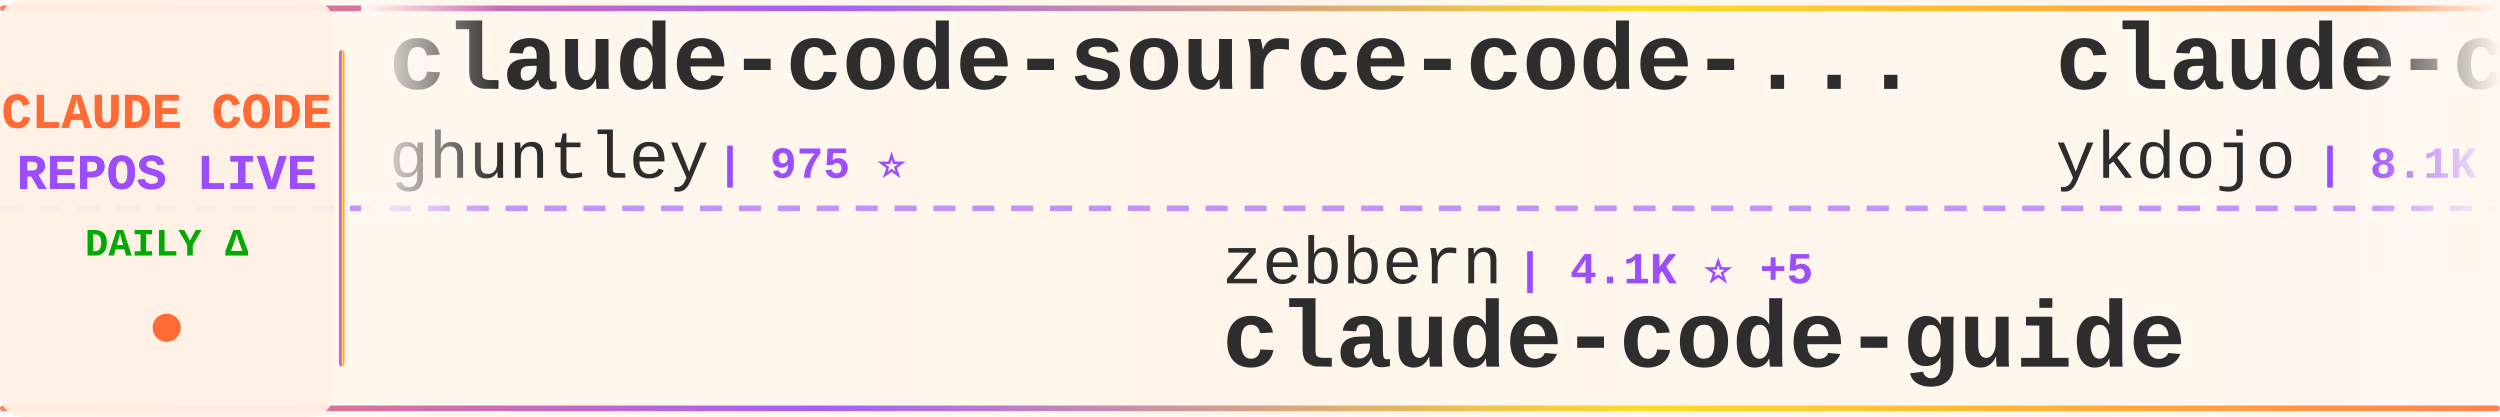
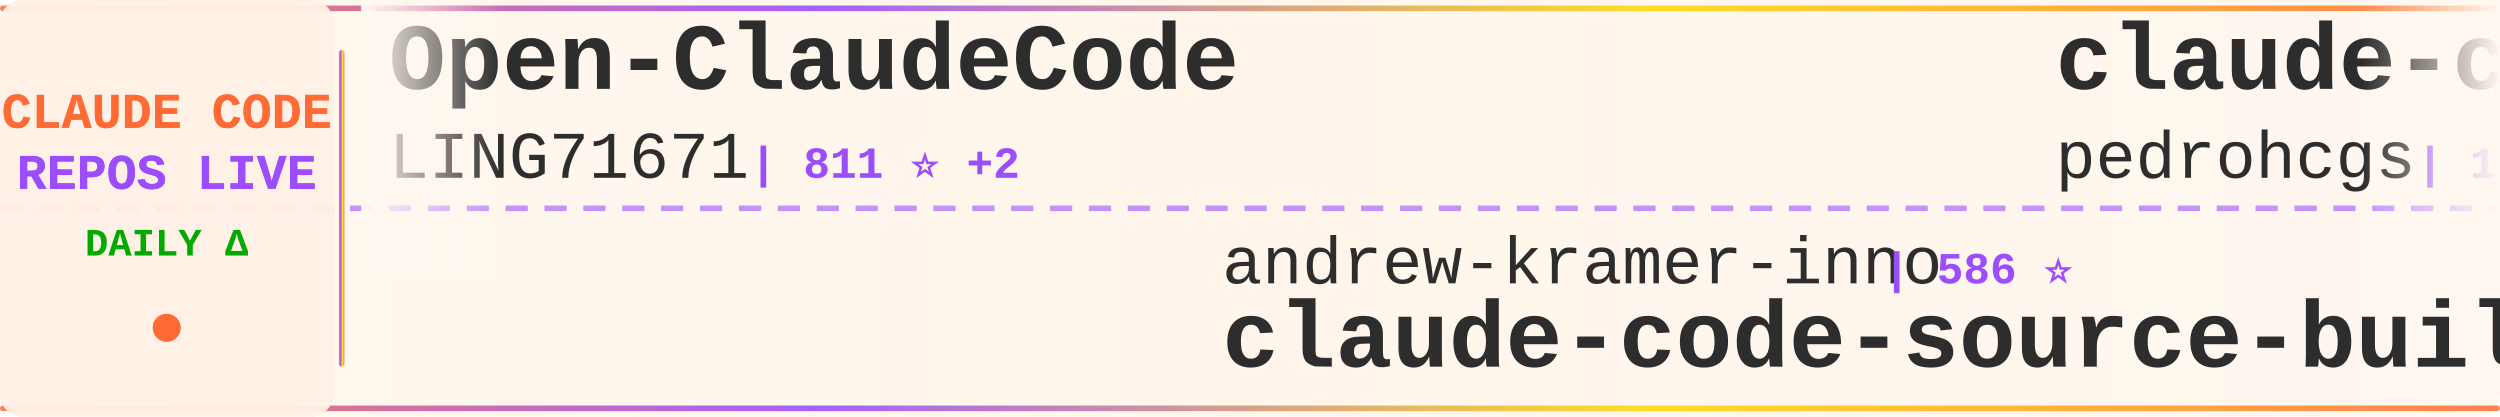
<svg xmlns="http://www.w3.org/2000/svg" width="900" height="150">
  <defs>
    <linearGradient id="tickerBg" x1="0%" y1="0%" x2="100%" y2="0%">
      <stop offset="0%" style="stop-color:#fff8f0;stop-opacity:0.98" />
      <stop offset="50%" style="stop-color:#fff5eb;stop-opacity:1" />
      <stop offset="100%" style="stop-color:#fff8f0;stop-opacity:0.98" />
    </linearGradient>
    <linearGradient id="borderGrad" x1="0%" y1="0%" x2="100%" y2="0%">
      <stop offset="0%" style="stop-color:#FF6B35;stop-opacity:0.85">
        <animate attributeName="stop-opacity" values="0.85;1;0.85" dur="2s" repeatCount="indefinite" />
      </stop>
      <stop offset="33%" style="stop-color:#9C4EFF;stop-opacity:0.9">
        <animate attributeName="stop-opacity" values="0.9;1;0.9" dur="2.2s" repeatCount="indefinite" />
      </stop>
      <stop offset="66%" style="stop-color:#FFD700;stop-opacity:0.85">
        <animate attributeName="stop-opacity" values="0.85;1;0.85" dur="1.8s" repeatCount="indefinite" />
      </stop>
      <stop offset="100%" style="stop-color:#FF6B35;stop-opacity:0.85">
        <animate attributeName="stop-opacity" values="0.85;1;0.85" dur="2s" repeatCount="indefinite" />
      </stop>
    </linearGradient>
    <filter id="textGlow">
      <feGaussianBlur stdDeviation="0.15" result="coloredBlur" />
      <feMerge>
        <feMergeNode in="coloredBlur" />
        <feMergeNode in="SourceGraphic" />
      </feMerge>
    </filter>
    <filter id="metricGlow">
      <feGaussianBlur stdDeviation="0.2" result="coloredBlur" />
      <feMerge>
        <feMergeNode in="coloredBlur" />
        <feMergeNode in="SourceGraphic" />
      </feMerge>
    </filter>
    <linearGradient id="leftFade" x1="0%" y1="0%" x2="100%" y2="0%">
      <stop offset="0%" style="stop-color:#fff8f0;stop-opacity:1" />
      <stop offset="100%" style="stop-color:#fff8f0;stop-opacity:0" />
    </linearGradient>
    <linearGradient id="rightFade" x1="0%" y1="0%" x2="100%" y2="0%">
      <stop offset="0%" style="stop-color:#fff8f0;stop-opacity:0" />
      <stop offset="100%" style="stop-color:#fff8f0;stop-opacity:1" />
    </linearGradient>
  </defs>
  <rect width="900" height="150" fill="url(#tickerBg)" rx="8" />
  <rect x="0" y="2" width="900" height="2" fill="url(#borderGrad)" rx="1" />
  <rect x="0" y="146" width="900" height="2" fill="url(#borderGrad)" rx="1" />
  <line x1="0" y1="75" x2="900" y2="75" stroke="#9C4EFF" stroke-width="2" stroke-dasharray="8 6" opacity="0.6" />
  <rect x="0" y="0" width="120" height="150" fill="#fff0e6" opacity="0.95" rx="8" />
  <text x="60" y="46" font-family="'Courier New', monospace" font-size="18" font-weight="bold" fill="#FF6B35" text-anchor="middle" filter="url(#textGlow)">
    CLAUDE CODE
  </text>
  <text x="60" y="68" font-family="'Courier New', monospace" font-size="18" font-weight="bold" fill="#9C4EFF" text-anchor="middle" filter="url(#textGlow)">
    REPOS LIVE
  </text>
  <text x="60" y="92" font-family="'Courier New', monospace" font-size="14" font-weight="bold" fill="#00aa00" text-anchor="middle">
    DAILY Δ
  </text>
  <circle cx="60" cy="118" r="5" fill="#FF6B35" filter="url(#metricGlow)">
    <animate attributeName="r" values="4;6;4" dur="1.5s" repeatCount="indefinite" />
    <animate attributeName="opacity" values="0.6;1;0.6" dur="1.5s" repeatCount="indefinite" />
  </circle>
  <rect x="122" y="18" width="2" height="114" fill="url(#borderGrad)" rx="1" />
  <clipPath id="tickerClip">
    <rect x="130" y="0" width="770" height="150" />
  </clipPath>
  <g clip-path="url(#tickerClip)">
    <g id="tickerItems">
      <animateTransform attributeName="transform" attributeType="XML" type="translate" from="0 0" to="-3000 0" dur="54s" repeatCount="indefinite" />
      <g transform="translate(0, 0)">
-         <text x="140" y="32" font-family="'Courier New', monospace" font-size="34" font-weight="bold" fill="#2d2d2d">claude-code-source-code-...</text>
-         <text x="140" y="64" font-family="'Courier New', monospace" font-size="24" font-weight="normal" fill="#2d2d2d" opacity="1.0">ghuntley</text>
-         <text x="258" y="64" font-family="'Courier New', monospace" font-size="16" font-weight="bold" fill="#9C4EFF"> | 975 ⭐</text>
+         <text x="140" y="32" font-family="'Courier New', monospace" font-size="34" font-weight="bold" fill="#2d2d2d">Open-ClaudeCode</text>
+         <text x="140" y="64" font-family="'Courier New', monospace" font-size="24" font-weight="normal" fill="#2d2d2d" opacity="1.0">LING71671</text>
+         <text x="270" y="64" font-family="'Courier New', monospace" font-size="16" font-weight="bold" fill="#9C4EFF"> | 811 ⭐ +2</text>
      </g>
      <g transform="translate(300, 0)">
-         <text x="140" y="102" font-family="'Courier New', monospace" font-size="24" font-weight="normal" fill="#2d2d2d" opacity="1.0">zebbern</text>
-         <text x="246" y="102" font-family="'Courier New', monospace" font-size="16" font-weight="bold" fill="#9C4EFF"> | 4.1K ⭐ +5</text>
-         <text x="140" y="132" font-family="'Courier New', monospace" font-size="34" font-weight="bold" fill="#2d2d2d">claude-code-guide</text>
+         <text x="140" y="102" font-family="'Courier New', monospace" font-size="24" font-weight="normal" fill="#2d2d2d" opacity="1.0">andrew-kramer-inno</text>
+         <text x="378" y="102" font-family="'Courier New', monospace" font-size="16" font-weight="bold" fill="#9C4EFF"> | 586 ⭐</text>
+         <text x="140" y="132" font-family="'Courier New', monospace" font-size="34" font-weight="bold" fill="#2d2d2d">claude-code-source-build</text>
      </g>
      <g transform="translate(600, 0)">
-         <text x="140" y="32" font-family="'Courier New', monospace" font-size="34" font-weight="bold" fill="#2d2d2d">claude-code-tips</text>
-         <text x="140" y="64" font-family="'Courier New', monospace" font-size="24" font-weight="normal" fill="#2d2d2d" opacity="1.0">ykdojo</text>
-         <text x="234" y="64" font-family="'Courier New', monospace" font-size="16" font-weight="bold" fill="#9C4EFF"> | 8.1K ⭐ +24</text>
+         <text x="140" y="32" font-family="'Courier New', monospace" font-size="34" font-weight="bold" fill="#2d2d2d">claude-code-my-workflow</text>
+         <text x="140" y="64" font-family="'Courier New', monospace" font-size="24" font-weight="normal" fill="#2d2d2d" opacity="1.0">pedrohcgs</text>
+         <text x="270" y="64" font-family="'Courier New', monospace" font-size="16" font-weight="bold" fill="#9C4EFF"> | 1.1K ⭐ +7</text>
      </g>
      <g transform="translate(900, 0)">
-         <text x="140" y="102" font-family="'Courier New', monospace" font-size="24" font-weight="normal" fill="#2d2d2d" opacity="1.0">Pimzino</text>
-         <text x="246" y="102" font-family="'Courier New', monospace" font-size="16" font-weight="bold" fill="#9C4EFF"> | 3.7K ⭐ +3</text>
-         <text x="140" y="132" font-family="'Courier New', monospace" font-size="34" font-weight="bold" fill="#2d2d2d">claude-code-spec-workflo...</text>
+         <text x="140" y="102" font-family="'Courier New', monospace" font-size="24" font-weight="normal" fill="#2d2d2d" opacity="1.0">ChrisWiles</text>
+         <text x="282" y="102" font-family="'Courier New', monospace" font-size="16" font-weight="bold" fill="#9C4EFF"> | 5.9K ⭐ +3</text>
+         <text x="140" y="132" font-family="'Courier New', monospace" font-size="34" font-weight="bold" fill="#2d2d2d">claude-code-showcase</text>
      </g>
      <g transform="translate(1200, 0)">
-         <text x="140" y="32" font-family="'Courier New', monospace" font-size="34" font-weight="bold" fill="#2d2d2d">claude-code-source</text>
-         <text x="140" y="64" font-family="'Courier New', monospace" font-size="24" font-weight="normal" fill="#2d2d2d" opacity="1.0">hangsman</text>
-         <text x="258" y="64" font-family="'Courier New', monospace" font-size="16" font-weight="bold" fill="#9C4EFF"> | 769 ⭐ +1</text>
+         <text x="140" y="32" font-family="'Courier New', monospace" font-size="34" font-weight="bold" fill="#2d2d2d">claude-code-sourcemap</text>
+         <text x="140" y="64" font-family="'Courier New', monospace" font-size="24" font-weight="normal" fill="#2d2d2d" opacity="1.0">ChinaSiro</text>
+         <text x="270" y="64" font-family="'Courier New', monospace" font-size="16" font-weight="bold" fill="#9C4EFF"> | 9.1K ⭐ +19</text>
      </g>
      <g transform="translate(1500, 0)">
-         <text x="140" y="102" font-family="'Courier New', monospace" font-size="24" font-weight="normal" fill="#2d2d2d" opacity="1.0">sugyan</text>
-         <text x="234" y="102" font-family="'Courier New', monospace" font-size="16" font-weight="bold" fill="#9C4EFF"> | 1.1K ⭐ +2</text>
-         <text x="140" y="132" font-family="'Courier New', monospace" font-size="34" font-weight="bold" fill="#2d2d2d">claude-code-webui</text>
+         <text x="140" y="102" font-family="'Courier New', monospace" font-size="24" font-weight="normal" fill="#2d2d2d" opacity="1.0">OneRedOak</text>
+         <text x="270" y="102" font-family="'Courier New', monospace" font-size="16" font-weight="bold" fill="#9C4EFF"> | 3.8K ⭐ +1</text>
+         <text x="140" y="132" font-family="'Courier New', monospace" font-size="34" font-weight="bold" fill="#2d2d2d">claude-code-workflows</text>
      </g>
      <g transform="translate(1800, 0)">
-         <text x="140" y="32" font-family="'Courier New', monospace" font-size="34" font-weight="bold" fill="#2d2d2d">claude-code-source</text>
-         <text x="140" y="64" font-family="'Courier New', monospace" font-size="24" font-weight="normal" fill="#2d2d2d" opacity="1.0">JrCx7scC</text>
-         <text x="258" y="64" font-family="'Courier New', monospace" font-size="16" font-weight="bold" fill="#9C4EFF"> | 366 ⭐</text>
+         <text x="140" y="32" font-family="'Courier New', monospace" font-size="34" font-weight="bold" fill="#2d2d2d">claude-code-guide</text>
+         <text x="140" y="64" font-family="'Courier New', monospace" font-size="24" font-weight="normal" fill="#2d2d2d" opacity="1.0">Cranot</text>
+         <text x="234" y="64" font-family="'Courier New', monospace" font-size="16" font-weight="bold" fill="#9C4EFF"> | 2.7K ⭐ +42</text>
      </g>
      <g transform="translate(2100, 0)">
-         <text x="140" y="102" font-family="'Courier New', monospace" font-size="24" font-weight="normal" fill="#2d2d2d" opacity="1.0">Cranot</text>
-         <text x="234" y="102" font-family="'Courier New', monospace" font-size="16" font-weight="bold" fill="#9C4EFF"> | 2.7K ⭐ +44</text>
-         <text x="140" y="132" font-family="'Courier New', monospace" font-size="34" font-weight="bold" fill="#2d2d2d">claude-code-guide</text>
+         <text x="140" y="102" font-family="'Courier New', monospace" font-size="24" font-weight="normal" fill="#2d2d2d" opacity="1.0">feiskyer</text>
+         <text x="258" y="102" font-family="'Courier New', monospace" font-size="16" font-weight="bold" fill="#9C4EFF"> | 1.5K ⭐ +1</text>
+         <text x="140" y="132" font-family="'Courier New', monospace" font-size="34" font-weight="bold" fill="#2d2d2d">claude-code-settings</text>
      </g>
      <g transform="translate(2400, 0)">
-         <text x="140" y="32" font-family="'Courier New', monospace" font-size="34" font-weight="bold" fill="#2d2d2d">Claude-Code-Usage-Monito...</text>
-         <text x="140" y="64" font-family="'Courier New', monospace" font-size="24" font-weight="normal" fill="#2d2d2d" opacity="1.0">Maciek-roboblog</text>
-         <text x="342" y="64" font-family="'Courier New', monospace" font-size="16" font-weight="bold" fill="#9C4EFF"> | 7.9K ⭐ +8</text>
+         <text x="140" y="32" font-family="'Courier New', monospace" font-size="34" font-weight="bold" fill="#2d2d2d">claude-code-sourcemap</text>
+         <text x="140" y="64" font-family="'Courier New', monospace" font-size="24" font-weight="normal" fill="#2d2d2d" opacity="1.0">Hyper66666</text>
+         <text x="282" y="64" font-family="'Courier New', monospace" font-size="16" font-weight="bold" fill="#9C4EFF"> | 213 ⭐</text>
      </g>
      <g transform="translate(2700, 0)">
-         <text x="140" y="102" font-family="'Courier New', monospace" font-size="24" font-weight="normal" fill="#2d2d2d" opacity="1.0">wshobson</text>
-         <text x="258" y="102" font-family="'Courier New', monospace" font-size="16" font-weight="bold" fill="#9C4EFF"> | 34.9K ⭐ +72</text>
-         <text x="140" y="132" font-family="'Courier New', monospace" font-size="34" font-weight="bold" fill="#2d2d2d">agents</text>
+         <text x="140" y="102" font-family="'Courier New', monospace" font-size="24" font-weight="normal" fill="#2d2d2d" opacity="1.0">affaan-m</text>
+         <text x="258" y="102" font-family="'Courier New', monospace" font-size="16" font-weight="bold" fill="#9C4EFF"> | 175.3K ⭐ +717</text>
+         <text x="140" y="132" font-family="'Courier New', monospace" font-size="34" font-weight="bold" fill="#2d2d2d">everything-claude-code</text>
      </g>
      <g transform="translate(3000, 0)">
-         <text x="140" y="32" font-family="'Courier New', monospace" font-size="34" font-weight="bold" fill="#2d2d2d">claude-code-source-code-...</text>
-         <text x="140" y="64" font-family="'Courier New', monospace" font-size="24" font-weight="normal" fill="#2d2d2d" opacity="1.0">ghuntley</text>
-         <text x="258" y="64" font-family="'Courier New', monospace" font-size="16" font-weight="bold" fill="#9C4EFF"> | 975 ⭐</text>
+         <text x="140" y="32" font-family="'Courier New', monospace" font-size="34" font-weight="bold" fill="#2d2d2d">Open-ClaudeCode</text>
+         <text x="140" y="64" font-family="'Courier New', monospace" font-size="24" font-weight="normal" fill="#2d2d2d" opacity="1.0">LING71671</text>
+         <text x="270" y="64" font-family="'Courier New', monospace" font-size="16" font-weight="bold" fill="#9C4EFF"> | 811 ⭐ +2</text>
      </g>
      <g transform="translate(3300, 0)">
-         <text x="140" y="102" font-family="'Courier New', monospace" font-size="24" font-weight="normal" fill="#2d2d2d" opacity="1.0">zebbern</text>
-         <text x="246" y="102" font-family="'Courier New', monospace" font-size="16" font-weight="bold" fill="#9C4EFF"> | 4.1K ⭐ +5</text>
-         <text x="140" y="132" font-family="'Courier New', monospace" font-size="34" font-weight="bold" fill="#2d2d2d">claude-code-guide</text>
+         <text x="140" y="102" font-family="'Courier New', monospace" font-size="24" font-weight="normal" fill="#2d2d2d" opacity="1.0">andrew-kramer-inno</text>
+         <text x="378" y="102" font-family="'Courier New', monospace" font-size="16" font-weight="bold" fill="#9C4EFF"> | 586 ⭐</text>
+         <text x="140" y="132" font-family="'Courier New', monospace" font-size="34" font-weight="bold" fill="#2d2d2d">claude-code-source-build</text>
      </g>
      <g transform="translate(3600, 0)">
-         <text x="140" y="32" font-family="'Courier New', monospace" font-size="34" font-weight="bold" fill="#2d2d2d">claude-code-tips</text>
-         <text x="140" y="64" font-family="'Courier New', monospace" font-size="24" font-weight="normal" fill="#2d2d2d" opacity="1.0">ykdojo</text>
-         <text x="234" y="64" font-family="'Courier New', monospace" font-size="16" font-weight="bold" fill="#9C4EFF"> | 8.1K ⭐ +24</text>
+         <text x="140" y="32" font-family="'Courier New', monospace" font-size="34" font-weight="bold" fill="#2d2d2d">claude-code-my-workflow</text>
+         <text x="140" y="64" font-family="'Courier New', monospace" font-size="24" font-weight="normal" fill="#2d2d2d" opacity="1.0">pedrohcgs</text>
+         <text x="270" y="64" font-family="'Courier New', monospace" font-size="16" font-weight="bold" fill="#9C4EFF"> | 1.1K ⭐ +7</text>
      </g>
      <g transform="translate(3900, 0)">
-         <text x="140" y="102" font-family="'Courier New', monospace" font-size="24" font-weight="normal" fill="#2d2d2d" opacity="1.0">Pimzino</text>
-         <text x="246" y="102" font-family="'Courier New', monospace" font-size="16" font-weight="bold" fill="#9C4EFF"> | 3.7K ⭐ +3</text>
-         <text x="140" y="132" font-family="'Courier New', monospace" font-size="34" font-weight="bold" fill="#2d2d2d">claude-code-spec-workflo...</text>
+         <text x="140" y="102" font-family="'Courier New', monospace" font-size="24" font-weight="normal" fill="#2d2d2d" opacity="1.0">ChrisWiles</text>
+         <text x="282" y="102" font-family="'Courier New', monospace" font-size="16" font-weight="bold" fill="#9C4EFF"> | 5.9K ⭐ +3</text>
+         <text x="140" y="132" font-family="'Courier New', monospace" font-size="34" font-weight="bold" fill="#2d2d2d">claude-code-showcase</text>
      </g>
    </g>
  </g>
  <rect x="130" y="0" width="50" height="100" fill="url(#leftFade)" />
  <rect x="850" y="0" width="50" height="100" fill="url(#rightFade)" />
</svg>
